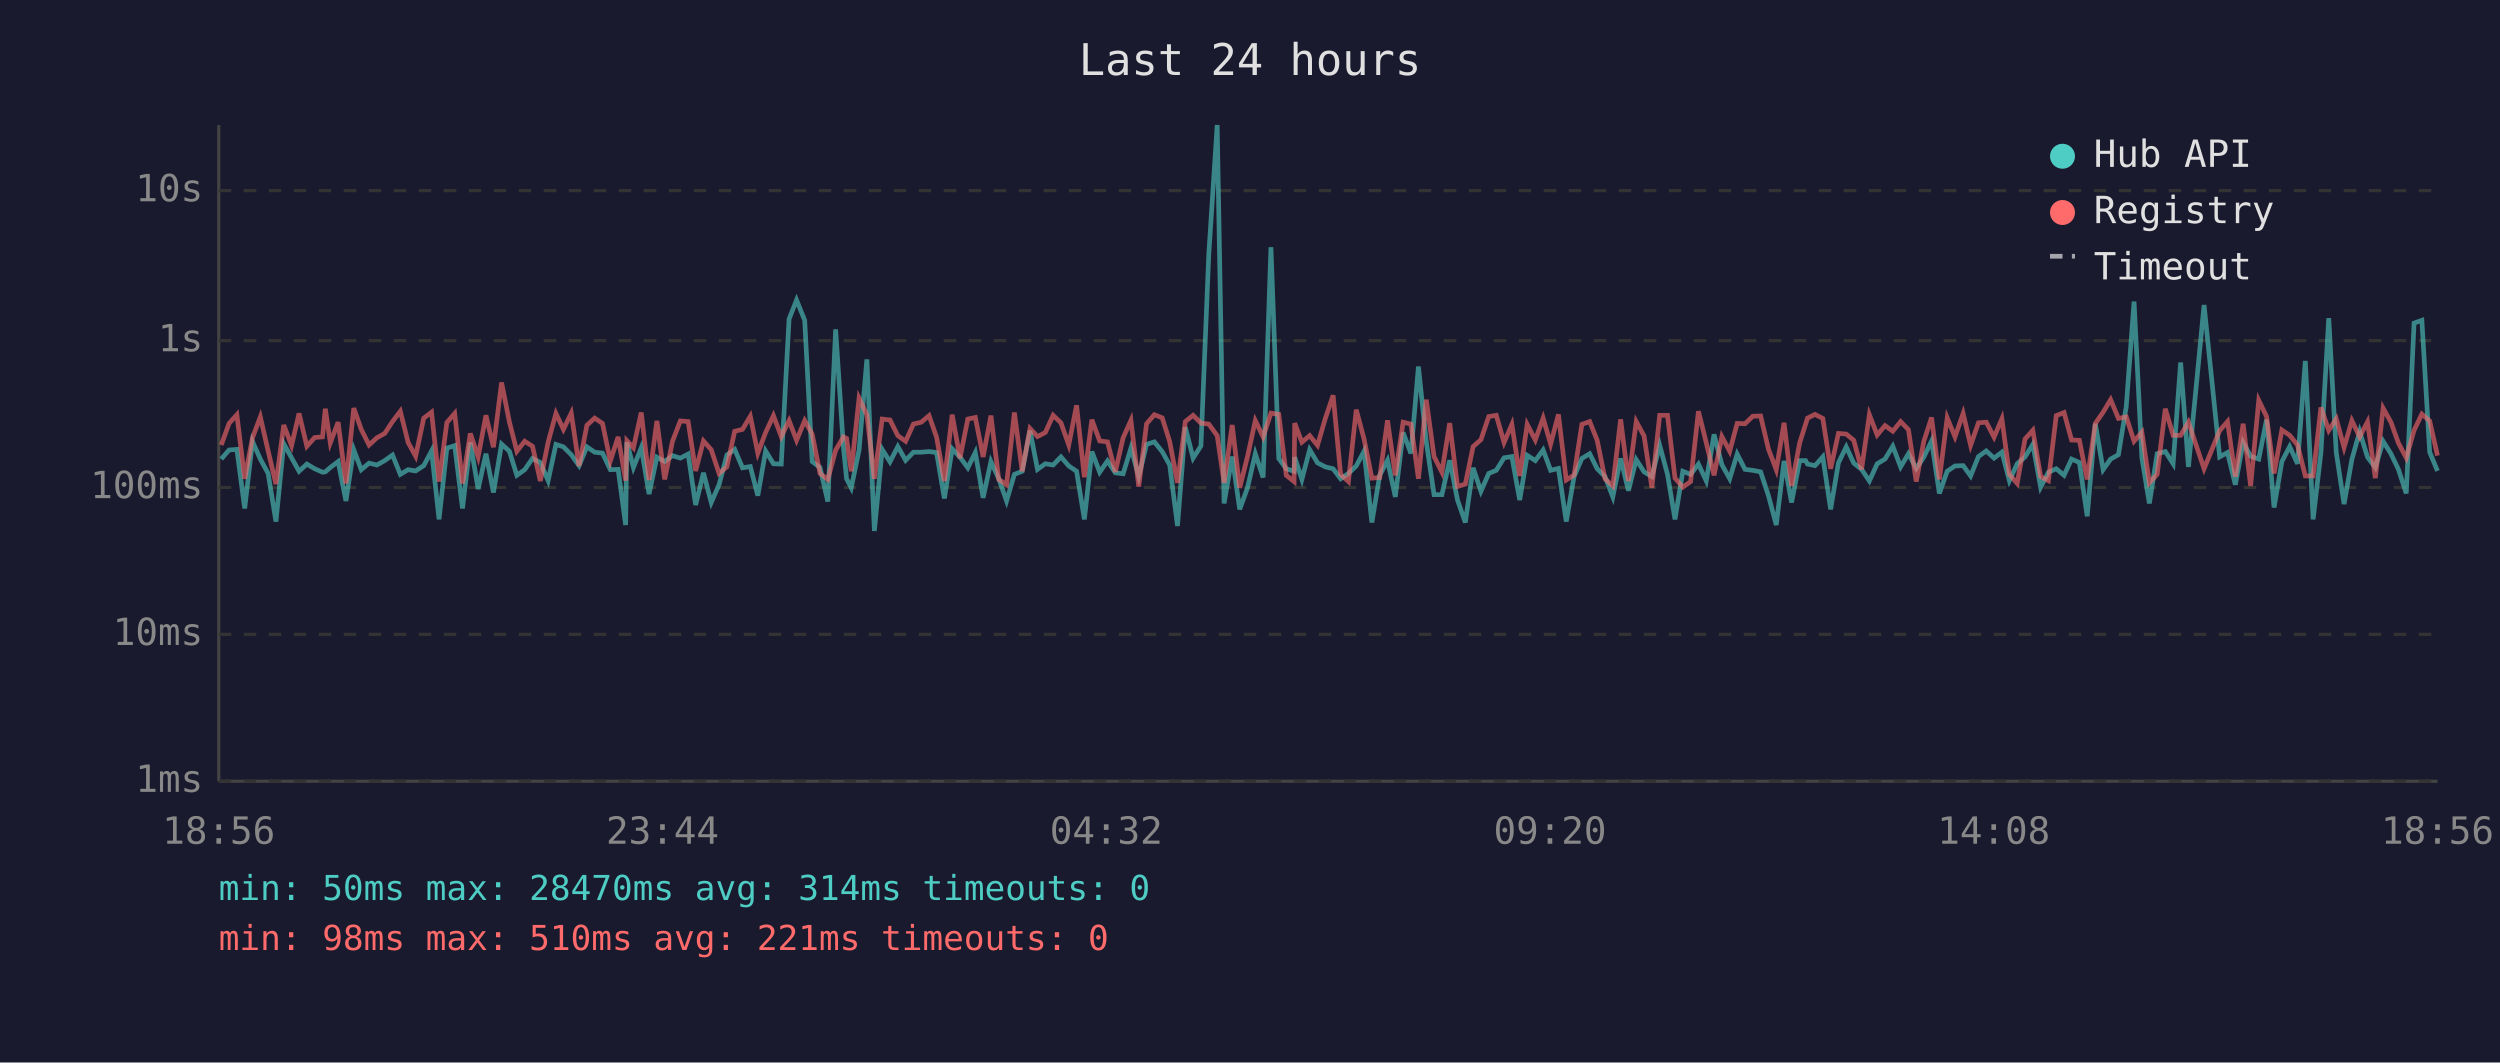
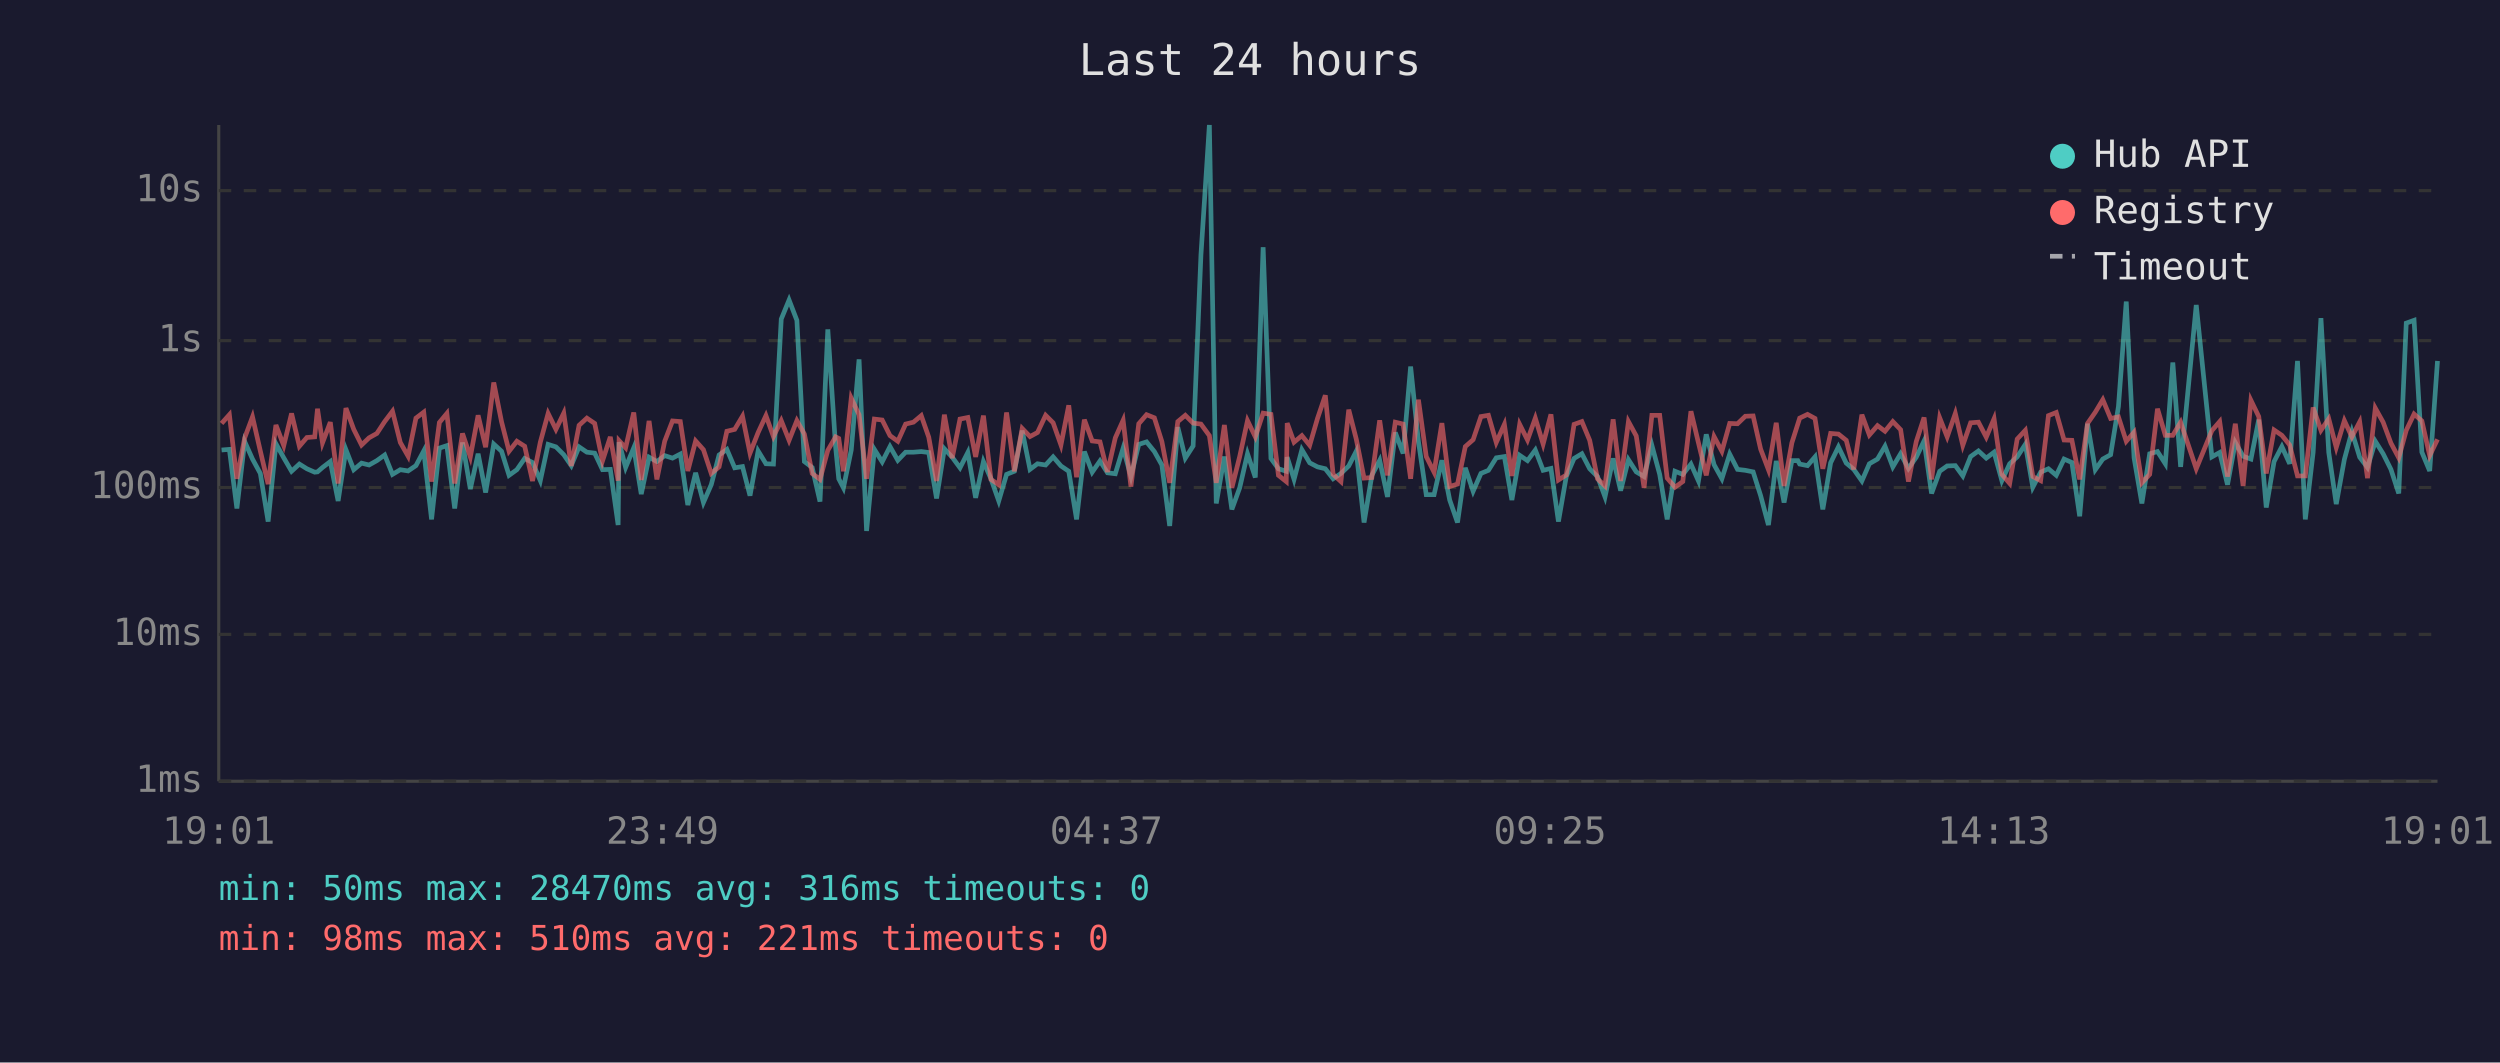
<svg xmlns="http://www.w3.org/2000/svg" viewBox="0 0 800 340" font-family="monospace" font-size="12">
  <rect width="800" height="340" fill="#1a1a2e" />
  <text x="400" y="24" fill="#e0e0e0" font-size="14" text-anchor="middle">Last 24 hours</text>
  <line x1="70" y1="40" x2="70" y2="250" stroke="#444" stroke-width="1" />
  <line x1="70" y1="250" x2="780" y2="250" stroke="#444" stroke-width="1" />
  <line x1="70" y1="250" x2="780" y2="250" stroke="#333" stroke-width="1" stroke-dasharray="4" />
  <text x="65" y="250" fill="#888" text-anchor="end" dominant-baseline="middle">1ms</text>
  <line x1="70" y1="203" x2="780" y2="203" stroke="#333" stroke-width="1" stroke-dasharray="4" />
  <text x="65" y="203" fill="#888" text-anchor="end" dominant-baseline="middle">10ms</text>
  <line x1="70" y1="156" x2="780" y2="156" stroke="#333" stroke-width="1" stroke-dasharray="4" />
  <text x="65" y="156" fill="#888" text-anchor="end" dominant-baseline="middle">100ms</text>
  <line x1="70" y1="109" x2="780" y2="109" stroke="#333" stroke-width="1" stroke-dasharray="4" />
  <text x="65" y="109" fill="#888" text-anchor="end" dominant-baseline="middle">1s</text>
  <line x1="70" y1="61" x2="780" y2="61" stroke="#333" stroke-width="1" stroke-dasharray="4" />
  <text x="65" y="61" fill="#888" text-anchor="end" dominant-baseline="middle">10s</text>
-   <text x="70" y="270" fill="#888" text-anchor="middle">18:56</text>
-   <text x="212" y="270" fill="#888" text-anchor="middle">23:44</text>
-   <text x="354" y="270" fill="#888" text-anchor="middle">04:32</text>
-   <text x="496" y="270" fill="#888" text-anchor="middle">09:20</text>
-   <text x="638" y="270" fill="#888" text-anchor="middle">14:08</text>
-   <text x="780" y="270" fill="#888" text-anchor="middle">18:56</text>
-   <polyline points="70.8,146.9 73.3,144.0 75.8,143.8 78.3,162.7 80.8,141.3 83.3,146.9 85.8,151.5 88.3,166.9 90.8,142.0 93.3,146.5 95.7,150.8 98.2,148.5 100.7,150.0 103.2,151.1 104.1,151.0 105.7,149.6 108.2,147.7 110.7,160.3 113.2,143.9 115.6,150.3 118.1,148.2 120.6,148.8 123.1,147.4 125.6,145.6 128.1,151.8 130.6,150.3 133.0,150.7 135.6,149.0 138.1,144.3 140.5,166.2 143.0,143.4 145.5,142.6 148.0,162.7 150.5,141.6 153.0,156.5 155.5,145.2 157.9,157.6 160.5,142.1 163.0,144.4 165.4,152.1 167.9,150.3 170.4,146.7 172.9,148.0 175.4,153.8 177.9,142.2 180.3,143.0 182.8,145.5 185.3,149.0 187.8,143.0 190.3,144.7 192.8,145.0 195.3,150.3 197.8,150.2 200.2,168.0 200.6,141.5 202.7,149.6 205.2,143.3 207.7,158.1 210.2,146.3 212.7,147.7 215.2,145.8 217.7,146.6 220.2,145.3 222.6,161.6 225.1,151.3 227.6,160.8 230.1,155.1 232.6,145.6 235.1,143.8 237.6,149.7 240.1,149.3 242.5,158.6 245.0,144.3 247.5,148.4 250.0,148.5 252.5,102.1 254.9,96.0 257.5,102.5 259.9,147.7 262.4,149.6 264.9,160.5 267.4,105.4 269.9,143.1 270.9,153.2 272.4,156.1 274.9,144.0 277.4,115.0 279.8,169.9 282.3,143.8 284.8,147.8 287.3,142.9 289.8,147.3 292.3,144.7 294.8,144.7 297.3,144.5 299.7,144.8 302.2,159.5 304.7,143.6 307.2,146.3 309.7,149.7 312.1,144.8 314.6,159.3 317.1,147.7 319.6,153.2 322.1,160.3 324.6,151.8 327.1,150.8 329.6,137.8 332.0,150.2 334.5,148.4 337.0,148.8 339.5,146.2 342.0,149.1 344.5,150.8 347.0,166.2 349.4,144.5 351.9,151.1 354.4,147.5 356.9,151.3 359.4,151.6 361.9,143.4 364.4,152.5 366.9,142.2 369.4,141.4 371.9,144.5 374.3,148.8 376.8,168.3 379.3,136.7 381.8,146.6 384.3,142.7 386.8,81.6 389.5,40.0 391.7,161.1 394.3,146.1 396.7,163.0 399.2,156.1 401.7,145.2 404.2,152.8 406.7,79.1 409.2,146.7 411.6,150.0 414.1,150.8 414.3,146.3 416.6,153.4 419.1,143.9 421.6,148.1 424.1,149.4 426.6,150.0 429.0,153.2 431.5,151.5 434.0,149.1 436.5,144.4 439.0,167.2 441.5,152.1 444.0,147.3 446.5,159.0 449.0,138.4 451.5,145.1 453.9,117.3 456.4,141.3 458.9,158.3 461.4,158.3 463.9,147.3 466.4,160.0 468.9,167.2 471.4,149.7 473.9,157.2 476.4,151.5 478.8,150.5 481.3,146.5 483.8,146.1 486.3,160.0 488.7,145.7 491.3,147.4 493.8,144.0 496.2,150.5 498.7,149.9 501.2,166.9 503.7,152.5 506.2,146.7 508.7,145.2 511.1,150.0 513.6,152.5 516.1,159.0 518.6,146.7 521.1,157.0 523.6,147.1 526.1,151.0 528.6,152.5 531.1,142.5 533.6,151.8 536.0,166.2 538.5,150.8 541.0,151.8 543.5,148.5 546.0,153.9 548.5,139.0 551.0,148.7 553.5,153.2 555.9,145.3 558.4,150.2 560.9,150.5 563.4,151.0 565.9,158.6 568.4,168.0 570.9,147.5 573.3,160.8 575.9,147.4 577.8,147.4 578.4,148.5 580.8,149.0 583.3,146.2 585.8,163.0 588.3,148.1 590.8,143.0 593.2,148.2 595.7,150.2 598.2,153.9 600.7,148.4 603.2,146.9 605.7,142.8 608.2,149.4 610.7,145.2 613.2,149.9 615.6,146.3 618.1,141.1 620.6,157.9 623.1,150.8 625.6,149.1 628.2,149.0 630.6,152.3 633.1,146.1 635.6,144.3 638.1,146.6 640.6,144.7 643.0,153.8 645.5,148.4 648.0,146.2 650.5,142.2 653.0,155.9 655.5,151.1 658.0,150.0 660.5,152.1 662.9,146.9 665.4,148.0 667.9,165.2 670.5,135.6 673.0,150.3 675.4,146.9 677.9,145.5 680.4,130.1 682.9,96.5 685.4,146.5 687.8,161.1 690.3,145.2 692.9,144.5 695.4,148.4 697.8,116.0 700.3,149.4 705.3,97.6 710.3,146.2 712.8,144.8 715.3,155.1 717.8,141.6 720.2,146.0 722.8,146.9 725.3,134.3 727.7,162.4 730.2,147.7 732.7,142.9 735.2,148.4 737.7,115.5 740.2,166.2 742.7,144.8 745.2,101.8 747.6,144.8 750.1,161.3 752.6,147.0 755.1,138.1 757.6,146.3 760.1,149.6 762.6,141.2 765.1,145.2 767.5,150.2 770.0,157.9 772.5,103.4 775.0,102.5 777.5,144.7 780.0,150.7" fill="none" stroke="#4ecdc4" stroke-width="1.5" opacity="0.6" />
-   <polyline points="70.8,142.4 73.3,135.5 75.8,132.7 78.3,153.2 80.8,140.1 83.3,133.4 85.8,144.3 88.3,154.9 90.8,136.0 93.3,142.6 95.7,132.3 98.2,142.8 100.7,140.0 103.2,139.8 104.1,130.8 105.7,141.7 108.2,135.1 110.7,154.7 113.2,130.6 115.6,137.4 118.1,142.4 120.6,140.1 123.1,138.7 125.6,134.9 128.1,131.6 130.6,141.6 133.0,146.0 135.6,133.8 138.1,131.9 140.5,154.1 143.0,135.2 145.5,132.3 148.0,154.7 150.5,138.7 153.0,146.2 155.5,132.9 157.9,143.1 160.5,122.4 163.0,135.0 165.4,144.4 167.9,141.2 170.4,142.8 172.9,153.9 175.4,141.5 177.9,132.3 180.3,137.4 182.8,132.2 185.3,149.1 187.8,136.1 190.3,133.8 192.8,135.5 195.3,147.5 197.8,139.8 200.2,153.8 200.6,141.0 202.7,143.3 205.2,132.0 207.7,153.6 210.2,134.7 212.7,153.4 215.2,141.2 217.7,134.7 220.2,134.9 222.6,150.7 225.1,141.1 227.6,143.9 230.1,151.5 232.6,149.4 235.1,138.0 237.6,137.4 240.1,133.2 242.5,145.0 245.0,138.4 247.5,133.0 250.0,139.7 252.5,134.6 254.9,140.9 257.5,134.6 259.9,138.9 262.4,151.5 264.9,153.4 267.4,144.1 269.9,139.8 270.9,140.3 272.4,150.8 274.9,127.4 277.4,132.7 279.8,153.2 282.3,134.1 284.8,134.4 287.3,139.4 289.8,141.2 292.3,135.7 294.8,135.1 297.3,133.0 299.7,139.9 302.2,153.9 304.7,132.7 307.2,146.6 309.7,134.1 312.1,133.6 314.6,146.2 317.1,133.0 319.6,153.4 322.1,155.1 324.6,132.0 327.1,150.8 329.6,137.1 332.0,139.7 334.5,138.4 337.0,132.9 339.5,135.3 342.0,142.4 344.5,129.7 347.0,152.7 349.4,134.3 351.9,141.1 354.4,141.4 356.9,151.0 359.4,140.1 361.9,134.5 364.4,155.7 366.9,135.6 369.4,132.7 371.9,133.7 374.3,141.3 376.8,154.5 379.3,134.9 381.8,132.9 384.3,135.4 386.8,135.7 389.5,139.4 391.7,154.5 394.3,136.0 396.7,156.1 399.2,146.1 401.7,134.6 404.2,139.8 406.7,132.2 409.2,132.6 411.6,152.1 414.1,154.1 414.3,135.4 416.6,141.5 419.1,139.4 421.6,142.5 424.1,133.9 426.6,126.5 429.0,151.8 431.5,154.1 434.0,131.1 436.5,140.5 439.0,153.0 441.5,152.8 444.0,134.5 446.5,152.1 449.0,135.1 451.5,135.7 453.9,153.2 456.4,127.9 458.9,146.1 461.4,151.1 463.9,135.4 466.4,155.7 468.9,154.9 471.4,142.9 473.9,140.7 476.4,133.3 478.8,132.9 481.3,141.6 483.8,135.8 486.3,152.3 488.7,135.8 491.3,140.8 493.8,133.8 496.2,142.1 498.7,132.6 501.2,153.6 503.7,152.0 506.2,135.8 508.7,134.9 511.1,140.9 513.6,153.2 516.1,155.5 518.6,134.2 521.1,153.9 523.6,134.9 526.1,139.5 528.6,156.1 531.1,132.9 533.6,132.9 536.0,153.0 538.5,155.9 541.0,154.1 543.5,131.6 546.0,141.7 548.5,152.1 551.0,139.7 553.5,144.4 555.9,135.5 558.4,135.6 560.9,133.2 563.4,133.1 565.9,143.7 568.4,150.3 570.9,135.3 573.3,155.5 575.9,141.7 577.8,135.7 578.4,133.8 580.8,132.6 583.3,133.9 585.8,150.0 588.3,138.7 590.8,138.9 593.2,140.9 595.7,150.2 598.2,132.7 600.7,139.2 603.2,136.2 605.7,138.0 608.2,134.9 610.7,137.5 613.2,154.1 615.6,141.3 618.1,133.6 620.6,153.4 623.1,133.7 625.6,139.8 628.2,132.3 630.6,142.5 633.1,135.3 635.6,135.1 638.1,139.9 640.6,134.0 643.0,151.8 645.5,154.7 648.0,140.5 650.5,137.7 653.0,152.5 655.5,153.8 658.0,133.0 660.5,132.0 662.9,140.8 665.4,140.9 667.9,153.4 670.5,135.5 673.0,131.9 675.4,127.9 677.9,133.9 680.4,133.4 682.9,141.2 685.4,138.3 687.8,154.5 690.3,151.8 692.9,130.8 695.4,139.3 697.8,139.3 700.3,135.1 705.3,150.0 710.3,137.8 712.8,134.9 715.3,152.5 717.8,135.6 720.2,155.5 722.8,128.1 725.3,133.3 727.7,151.5 730.2,137.6 732.7,139.3 735.2,142.4 737.7,152.3 740.2,152.3 742.7,130.4 745.2,137.7 747.6,134.0 750.1,143.2 752.6,134.6 755.1,139.8 757.6,135.0 760.1,153.0 762.6,130.6 765.1,135.1 767.5,141.8 770.0,146.5 772.5,137.7 775.0,132.5 777.5,134.7 780.0,145.8" fill="none" stroke="#ff6b6b" stroke-width="1.5" opacity="0.6" />
+   <text x="70" y="270" fill="#888" text-anchor="middle">19:01</text>
+   <text x="212" y="270" fill="#888" text-anchor="middle">23:49</text>
+   <text x="354" y="270" fill="#888" text-anchor="middle">04:37</text>
+   <text x="496" y="270" fill="#888" text-anchor="middle">09:25</text>
+   <text x="638" y="270" fill="#888" text-anchor="middle">14:13</text>
+   <text x="780" y="270" fill="#888" text-anchor="middle">19:01</text>
+   <polyline points="70.9,144.0 73.4,143.8 75.8,162.7 78.3,141.3 80.8,146.9 83.3,151.5 85.8,166.9 88.3,142.0 90.8,146.5 93.3,150.8 95.8,148.5 98.2,150.0 100.7,151.1 101.6,151.0 103.2,149.6 105.7,147.7 108.2,160.3 110.7,143.9 113.2,150.3 115.7,148.2 118.1,148.8 120.6,147.4 123.1,145.6 125.6,151.8 128.1,150.3 130.6,150.7 133.1,149.0 135.6,144.3 138.1,166.2 140.6,143.4 143.0,142.6 145.5,162.7 148.0,141.6 150.5,156.5 153.0,145.2 155.4,157.6 158.0,142.1 160.5,144.4 162.9,152.1 165.4,150.3 167.9,146.7 170.4,148.0 172.9,153.8 175.4,142.2 177.9,143.0 180.4,145.5 182.8,149.0 185.3,143.0 187.8,144.7 190.3,145.0 192.8,150.3 195.3,150.2 197.8,168.0 198.1,141.5 200.2,149.6 202.8,143.3 205.2,158.1 207.7,146.3 210.2,147.7 212.7,145.8 215.2,146.6 217.7,145.3 220.1,161.6 222.6,151.3 225.1,160.8 227.6,155.1 230.1,145.6 232.6,143.8 235.1,149.7 237.6,149.3 240.0,158.6 242.6,144.3 245.1,148.4 247.5,148.5 250.0,102.1 252.5,96.0 255.0,102.5 257.4,147.7 259.9,149.6 262.4,160.5 264.9,105.4 267.4,143.1 268.4,153.2 269.9,156.1 272.4,144.0 274.9,115.0 277.3,169.9 279.8,143.8 282.3,147.8 284.8,142.9 287.3,147.3 289.8,144.7 292.3,144.7 294.8,144.5 297.2,144.8 299.7,159.5 302.2,143.6 304.7,146.3 307.2,149.7 309.7,144.8 312.2,159.3 314.7,147.7 317.1,153.2 319.6,160.3 322.1,151.8 324.6,150.8 327.1,137.8 329.6,150.2 332.0,148.4 334.6,148.8 337.0,146.2 339.5,149.1 342.0,150.8 344.5,166.2 347.0,144.5 349.5,151.1 352.0,147.5 354.4,151.3 356.9,151.6 359.4,143.4 361.9,152.5 364.4,142.2 366.9,141.4 369.4,144.5 371.8,148.8 374.3,168.3 376.9,136.7 379.3,146.6 381.8,142.7 384.3,81.6 387.0,40.0 389.2,161.1 391.8,146.1 394.2,163.0 396.7,156.1 399.2,145.2 401.7,152.8 404.2,79.1 406.7,146.7 409.1,150.0 411.6,150.8 411.9,146.3 414.1,153.4 416.6,143.9 419.1,148.1 421.6,149.4 424.1,150.0 426.6,153.2 429.1,151.5 431.6,149.1 434.0,144.4 436.5,167.2 439.0,152.1 441.5,147.3 444.0,159.0 446.5,138.4 449.0,145.1 451.4,117.3 453.9,141.3 456.4,158.3 458.9,158.3 461.4,147.3 463.9,160.0 466.4,167.2 468.9,149.7 471.4,157.2 473.9,151.5 476.3,150.5 478.8,146.5 481.4,146.1 483.8,160.0 486.3,145.7 488.8,147.4 491.3,144.0 493.8,150.5 496.3,149.9 498.7,166.9 501.2,152.5 503.7,146.7 506.2,145.2 508.7,150.0 511.2,152.5 513.6,159.0 516.2,146.7 518.6,157.0 521.1,147.1 523.6,151.0 526.1,152.5 528.6,142.5 531.1,151.8 533.5,166.2 536.0,150.8 538.5,151.8 541.1,148.5 543.5,153.9 546.0,139.0 548.5,148.7 551.0,153.2 553.5,145.3 556.0,150.2 558.5,150.5 561.0,151.0 563.4,158.6 565.9,168.0 568.4,147.5 570.9,160.8 573.4,147.4 575.3,147.4 575.9,148.5 578.4,149.0 580.8,146.2 583.3,163.0 585.8,148.1 588.3,143.0 590.8,148.2 593.2,150.2 595.8,153.9 598.2,148.4 600.8,146.9 603.2,142.8 605.7,149.4 608.2,145.2 610.7,149.9 613.2,146.3 615.7,141.1 618.1,157.9 620.7,150.8 623.1,149.1 625.7,149.0 628.1,152.3 630.6,146.1 633.1,144.3 635.6,146.6 638.1,144.7 640.6,153.8 643.1,148.4 645.5,146.2 648.1,142.2 650.5,155.9 653.0,151.1 655.5,150.0 658.0,152.1 660.5,146.9 663.0,148.0 665.5,165.2 668.0,135.6 670.5,150.3 672.9,146.9 675.4,145.5 677.9,130.1 680.4,96.5 682.9,146.5 685.4,161.1 687.9,145.2 690.4,144.5 692.9,148.4 695.3,116.0 697.8,149.4 702.8,97.6 707.8,146.2 710.3,144.8 712.8,155.1 715.3,141.6 717.8,146.0 720.3,146.9 722.8,134.3 725.2,162.4 727.7,147.7 730.2,142.9 732.7,148.4 735.2,115.5 737.7,166.2 740.2,144.8 742.7,101.8 745.2,144.8 747.6,161.3 750.2,147.0 752.6,138.1 755.1,146.3 757.6,149.6 760.1,141.2 762.6,145.2 765.1,150.2 767.6,157.9 770.0,103.4 772.5,102.5 775.0,144.7 777.5,150.7 780.0,115.5" fill="none" stroke="#4ecdc4" stroke-width="1.5" opacity="0.6" />
+   <polyline points="70.9,135.5 73.4,132.7 75.8,153.2 78.3,140.1 80.8,133.4 83.3,144.3 85.8,154.9 88.3,136.0 90.8,142.6 93.3,132.3 95.8,142.8 98.2,140.0 100.7,139.8 101.6,130.8 103.2,141.7 105.7,135.1 108.2,154.7 110.7,130.6 113.2,137.4 115.7,142.4 118.1,140.1 120.6,138.7 123.1,134.9 125.6,131.6 128.1,141.6 130.6,146.0 133.1,133.8 135.6,131.9 138.1,154.1 140.6,135.2 143.0,132.3 145.5,154.7 148.0,138.7 150.5,146.2 153.0,132.9 155.4,143.1 158.0,122.4 160.5,135.0 162.9,144.4 165.4,141.2 167.9,142.8 170.4,153.9 172.9,141.5 175.4,132.3 177.9,137.4 180.4,132.2 182.8,149.1 185.3,136.1 187.8,133.8 190.3,135.5 192.8,147.5 195.3,139.8 197.8,153.8 198.1,141.0 200.2,143.3 202.8,132.0 205.2,153.6 207.7,134.7 210.2,153.4 212.7,141.2 215.2,134.7 217.7,134.9 220.1,150.7 222.6,141.1 225.1,143.9 227.6,151.5 230.1,149.4 232.6,138.0 235.1,137.4 237.6,133.2 240.0,145.0 242.6,138.4 245.1,133.0 247.5,139.7 250.0,134.6 252.5,140.9 255.0,134.6 257.4,138.9 259.9,151.5 262.4,153.4 264.9,144.1 267.4,139.8 268.4,140.3 269.9,150.8 272.4,127.4 274.9,132.7 277.3,153.2 279.8,134.1 282.3,134.4 284.8,139.4 287.3,141.2 289.8,135.7 292.3,135.1 294.8,133.0 297.2,139.9 299.7,153.9 302.2,132.7 304.7,146.6 307.2,134.1 309.7,133.6 312.2,146.2 314.7,133.0 317.1,153.4 319.6,155.1 322.1,132.0 324.6,150.8 327.1,137.1 329.6,139.7 332.0,138.4 334.6,132.9 337.0,135.3 339.5,142.4 342.0,129.7 344.5,152.7 347.0,134.3 349.5,141.1 352.0,141.4 354.4,151.0 356.9,140.1 359.4,134.5 361.9,155.7 364.4,135.6 366.9,132.7 369.4,133.7 371.8,141.3 374.3,154.5 376.9,134.9 379.3,132.9 381.8,135.4 384.3,135.7 387.0,139.4 389.2,154.5 391.8,136.0 394.2,156.1 396.7,146.1 399.2,134.6 401.7,139.8 404.2,132.2 406.7,132.6 409.1,152.1 411.6,154.1 411.9,135.4 414.1,141.5 416.6,139.4 419.1,142.5 421.6,133.9 424.1,126.5 426.6,151.8 429.1,154.1 431.6,131.1 434.0,140.5 436.5,153.0 439.0,152.8 441.5,134.5 444.0,152.1 446.5,135.1 449.0,135.7 451.4,153.2 453.9,127.9 456.4,146.1 458.9,151.1 461.4,135.4 463.9,155.7 466.4,154.9 468.9,142.9 471.4,140.7 473.9,133.3 476.3,132.9 478.8,141.6 481.4,135.8 483.8,152.3 486.3,135.8 488.8,140.8 491.3,133.8 493.8,142.1 496.3,132.6 498.7,153.6 501.2,152.0 503.7,135.8 506.2,134.9 508.7,140.9 511.2,153.2 513.6,155.5 516.2,134.2 518.6,153.9 521.1,134.9 523.6,139.5 526.1,156.1 528.6,132.9 531.1,132.9 533.5,153.0 536.0,155.9 538.5,154.1 541.1,131.6 543.5,141.7 546.0,152.1 548.5,139.7 551.0,144.4 553.5,135.5 556.0,135.6 558.5,133.2 561.0,133.1 563.4,143.7 565.9,150.3 568.4,135.3 570.9,155.5 573.4,141.7 575.3,135.7 575.9,133.8 578.4,132.6 580.8,133.9 583.3,150.0 585.8,138.7 588.3,138.9 590.8,140.9 593.2,150.2 595.8,132.7 598.2,139.2 600.8,136.2 603.2,138.0 605.7,134.9 608.2,137.5 610.7,154.1 613.2,141.3 615.7,133.6 618.1,153.4 620.7,133.7 623.1,139.8 625.7,132.3 628.1,142.5 630.6,135.3 633.1,135.1 635.6,139.9 638.1,134.0 640.6,151.8 643.1,154.7 645.5,140.5 648.1,137.7 650.5,152.5 653.0,153.8 655.5,133.0 658.0,132.0 660.5,140.8 663.0,140.9 665.5,153.4 668.0,135.5 670.5,131.9 672.9,127.9 675.4,133.9 677.9,133.4 680.4,141.2 682.9,138.3 685.4,154.5 687.9,151.8 690.4,130.8 692.9,139.3 695.3,139.3 697.8,135.1 702.8,150.0 707.8,137.8 710.3,134.9 712.8,152.5 715.3,135.6 717.8,155.5 720.3,128.1 722.8,133.3 725.2,151.5 727.7,137.6 730.2,139.3 732.7,142.4 735.2,152.3 737.7,152.3 740.2,130.4 742.7,137.7 745.2,134.0 747.6,143.2 750.2,134.6 752.6,139.8 755.1,135.0 757.6,153.0 760.1,130.6 762.6,135.1 765.1,141.8 767.6,146.5 770.0,137.7 772.5,132.5 775.0,134.7 777.5,145.8 780.0,140.6" fill="none" stroke="#ff6b6b" stroke-width="1.5" opacity="0.6" />
  <circle cx="660" cy="50" r="4" fill="#4ecdc4" />
  <text x="670" y="50" fill="#e0e0e0" dominant-baseline="middle">Hub API</text>
  <circle cx="660" cy="68" r="4" fill="#ff6b6b" />
  <text x="670" y="68" fill="#e0e0e0" dominant-baseline="middle">Registry</text>
  <line x1="656" y1="82" x2="664" y2="82" stroke="#e0e0e0" stroke-width="1.5" stroke-dasharray="4,3" opacity="0.7" />
  <text x="670" y="86" fill="#e0e0e0" dominant-baseline="middle">Timeout</text>
-   <text x="70" y="288" fill="#4ecdc4" font-size="11">min: 50ms  max: 28470ms  avg: 314ms  timeouts: 0</text>
+   <text x="70" y="288" fill="#4ecdc4" font-size="11">min: 50ms  max: 28470ms  avg: 316ms  timeouts: 0</text>
  <text x="70" y="304" fill="#ff6b6b" font-size="11">min: 98ms  max: 510ms  avg: 221ms  timeouts: 0</text>
</svg>
